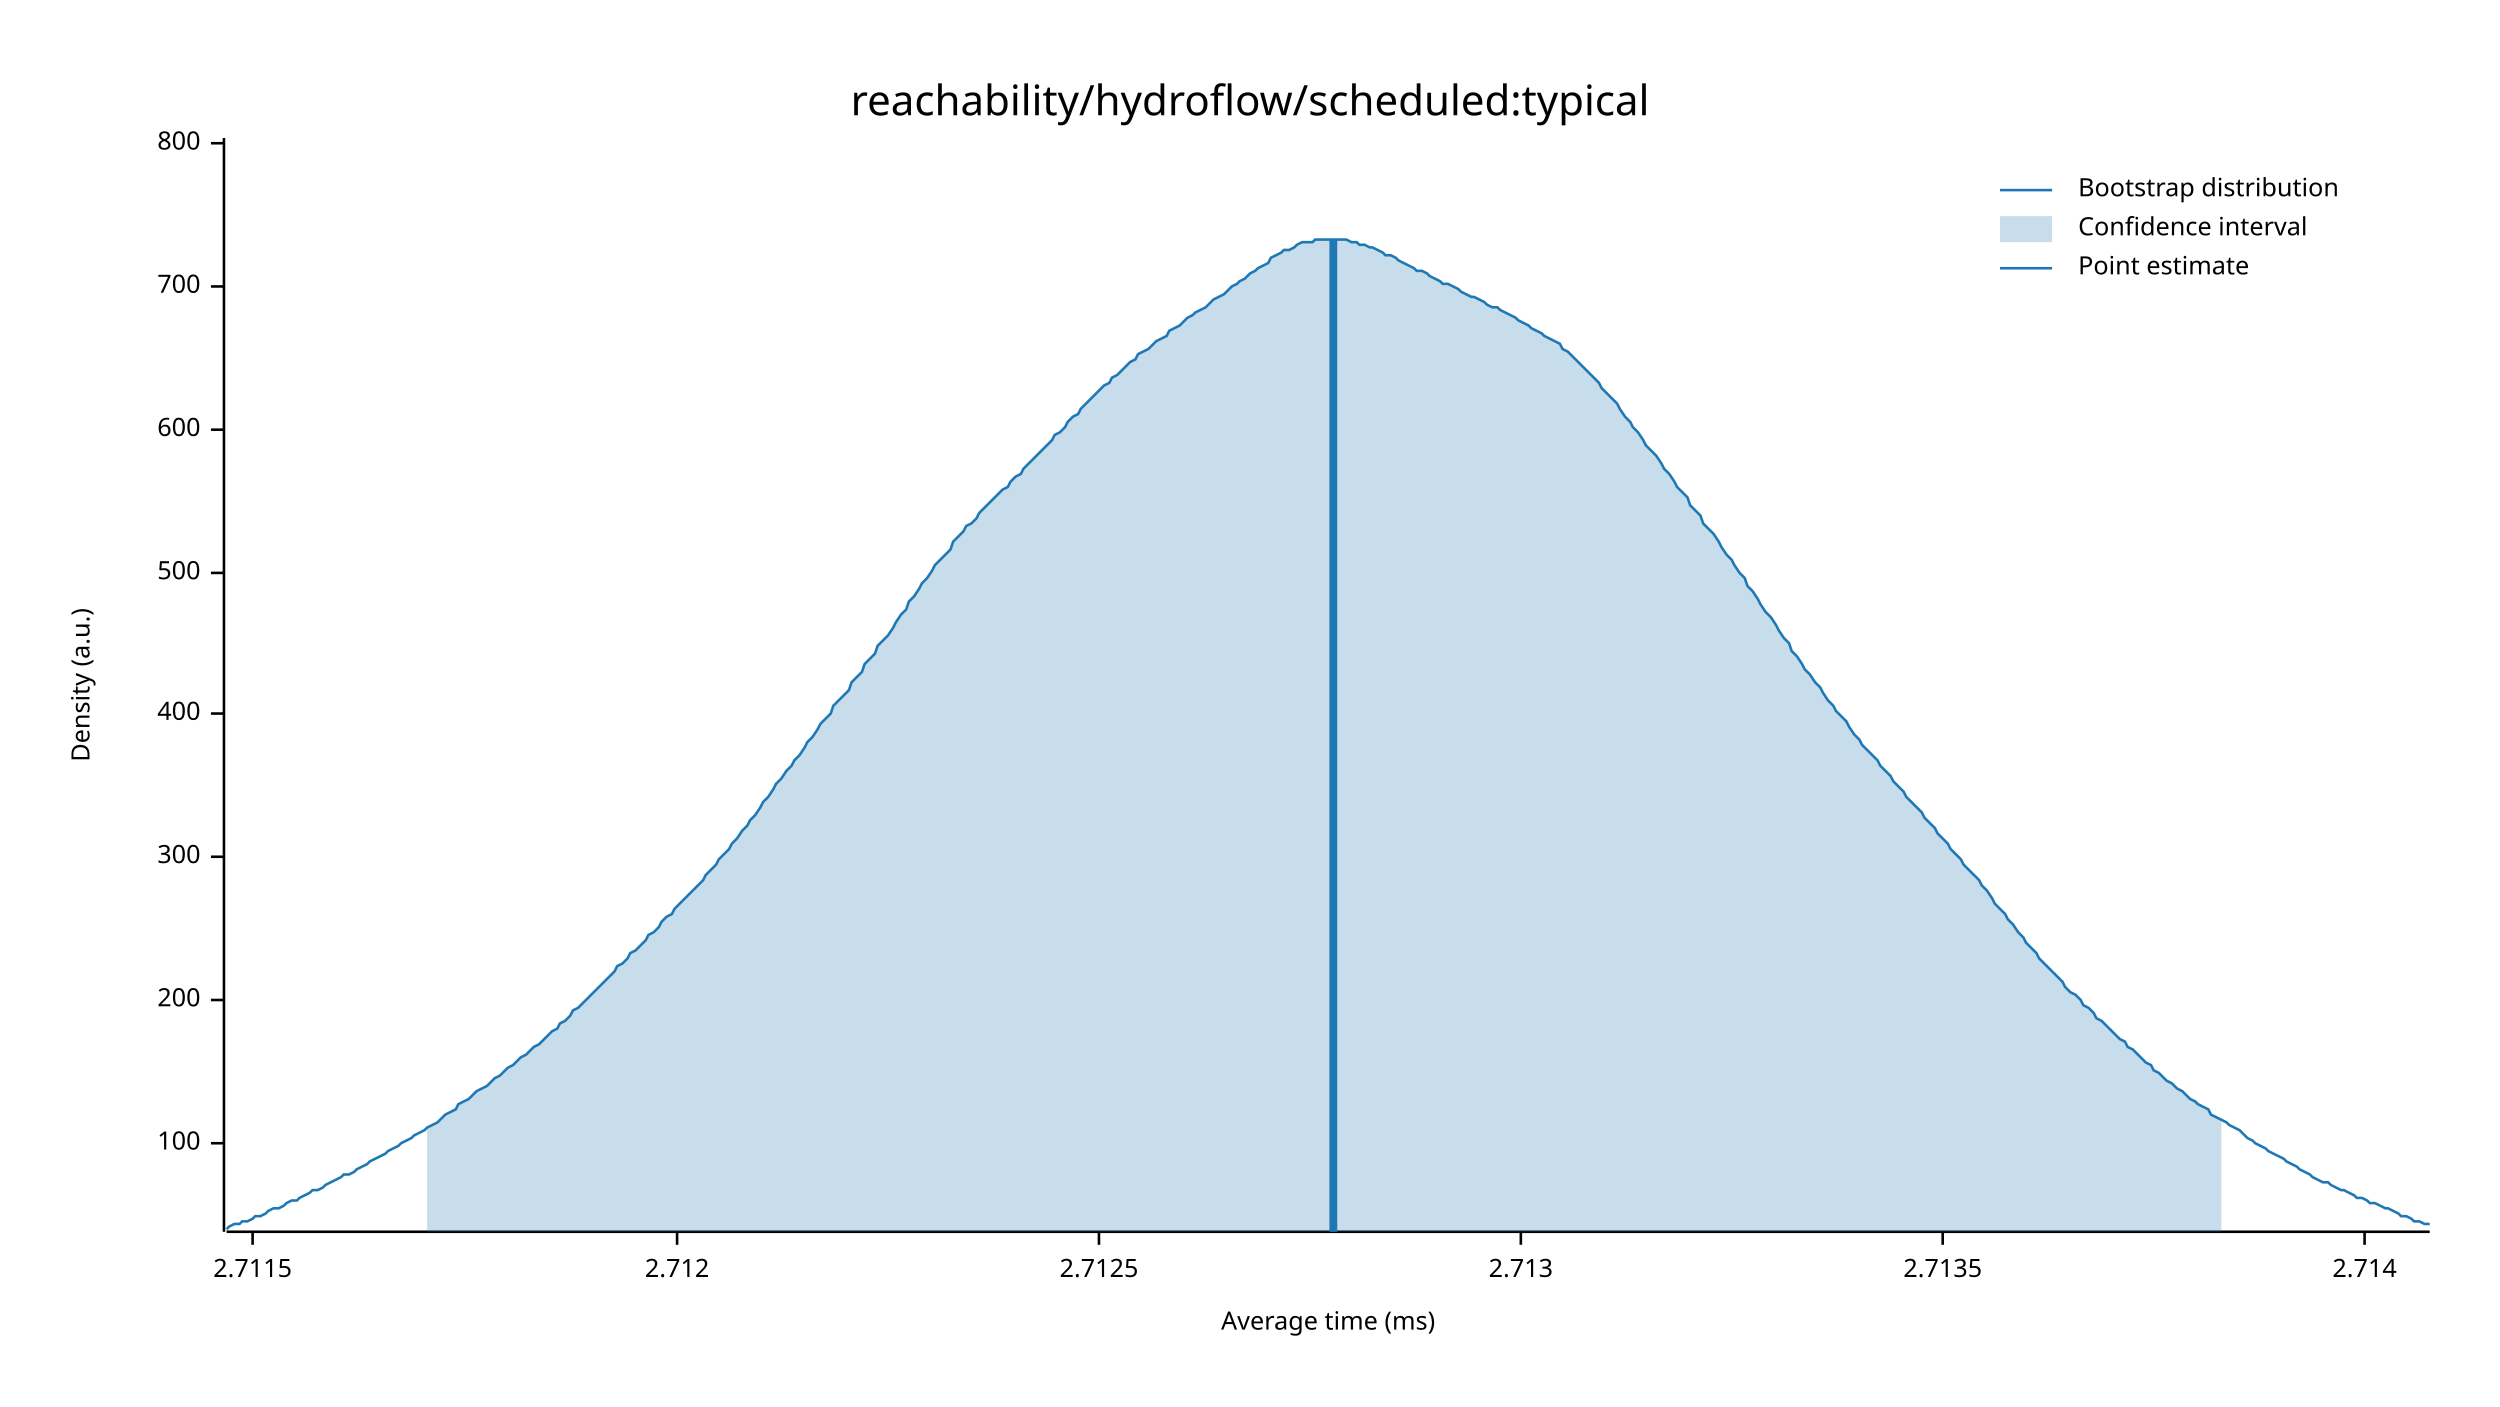
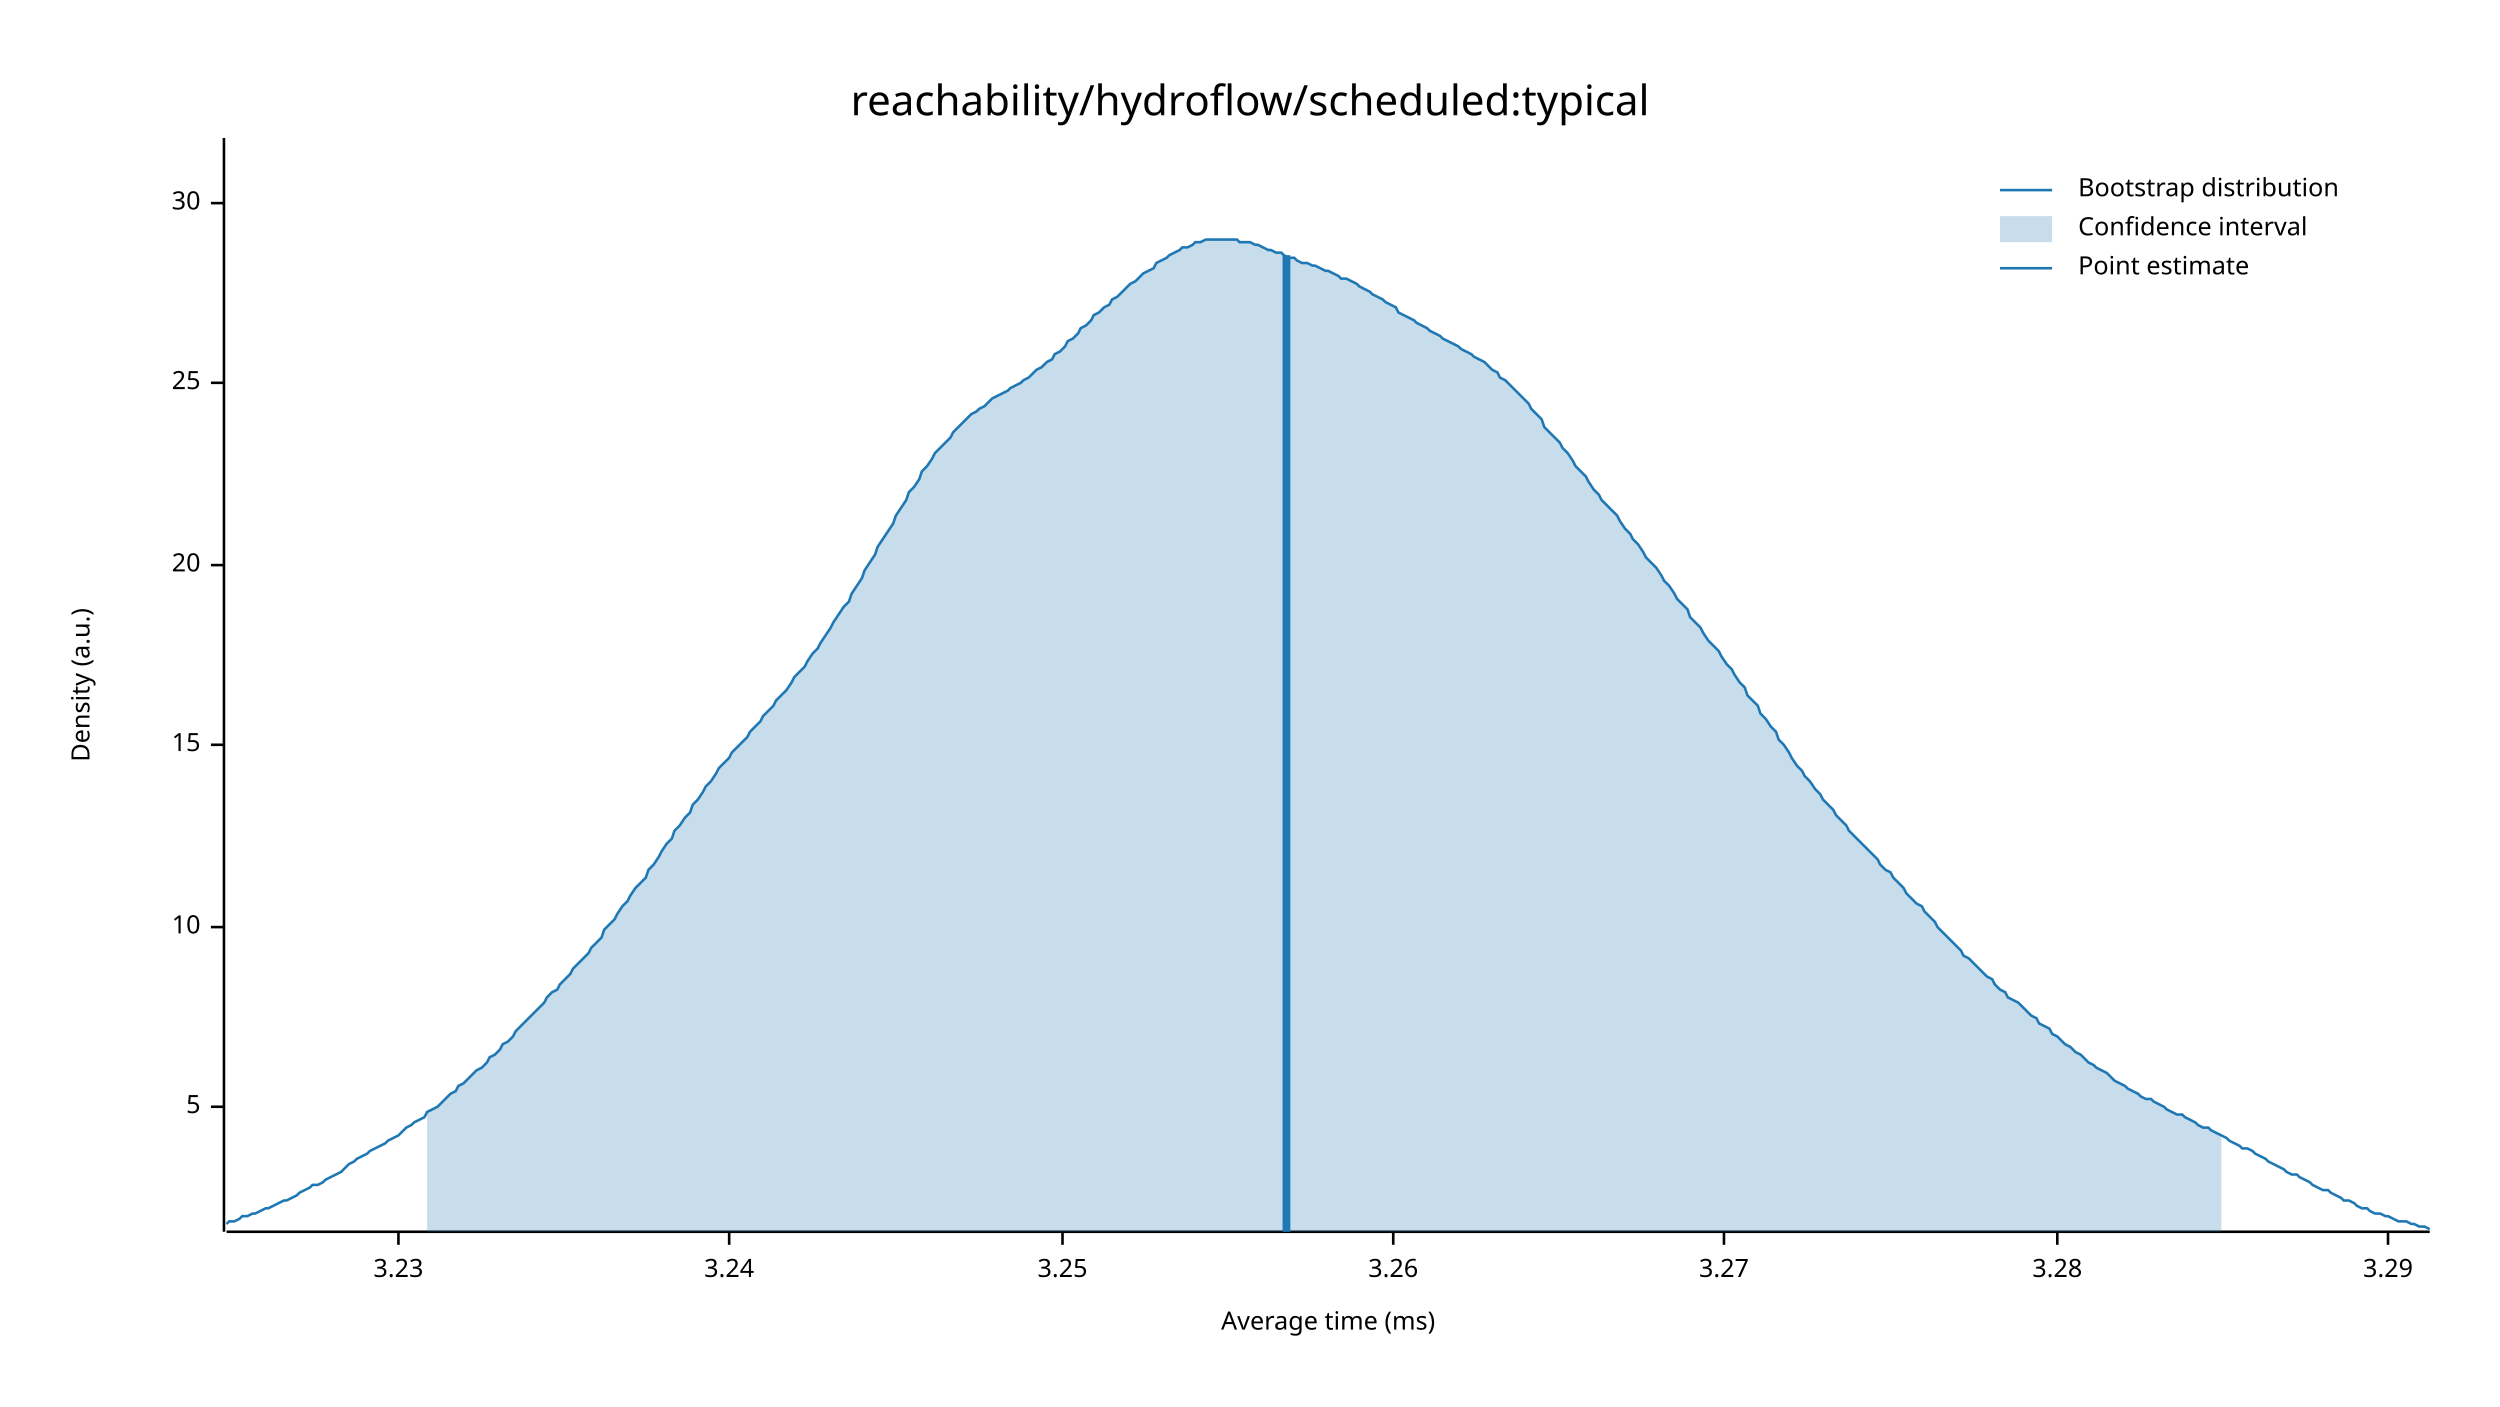
<svg xmlns="http://www.w3.org/2000/svg" width="960" height="540" viewBox="0 0 960 540">
  <text x="480" y="32" dy="0.76em" text-anchor="middle" font-family="sans-serif" font-size="16.129" opacity="1" fill="#000000">
reachability/hydroflow/scheduled:typical
</text>
  <text x="27" y="263" dy="0.76em" text-anchor="middle" font-family="sans-serif" font-size="9.677" opacity="1" fill="#000000" transform="rotate(270, 27, 263)">
Density (a.u.)
</text>
  <text x="510" y="513" dy="-0.5ex" text-anchor="middle" font-family="sans-serif" font-size="9.677" opacity="1" fill="#000000">
Average time (ms)
</text>
  <polyline fill="none" opacity="1" stroke="#000000" stroke-width="1" points="86,53 86,473 " />
-   <text x="77" y="439" dy="0.5ex" text-anchor="end" font-family="sans-serif" font-size="9.677" opacity="1" fill="#000000">
- 100
+   <text x="77" y="425" dy="0.5ex" text-anchor="end" font-family="sans-serif" font-size="9.677" opacity="1" fill="#000000">
+ 5
</text>
-   <polyline fill="none" opacity="1" stroke="#000000" stroke-width="1" points="81,439 86,439 " />
-   <text x="77" y="384" dy="0.5ex" text-anchor="end" font-family="sans-serif" font-size="9.677" opacity="1" fill="#000000">
- 200
+   <polyline fill="none" opacity="1" stroke="#000000" stroke-width="1" points="81,425 86,425 " />
+   <text x="77" y="356" dy="0.5ex" text-anchor="end" font-family="sans-serif" font-size="9.677" opacity="1" fill="#000000">
+ 10
</text>
-   <polyline fill="none" opacity="1" stroke="#000000" stroke-width="1" points="81,384 86,384 " />
-   <text x="77" y="329" dy="0.5ex" text-anchor="end" font-family="sans-serif" font-size="9.677" opacity="1" fill="#000000">
- 300
+   <polyline fill="none" opacity="1" stroke="#000000" stroke-width="1" points="81,356 86,356 " />
+   <text x="77" y="286" dy="0.5ex" text-anchor="end" font-family="sans-serif" font-size="9.677" opacity="1" fill="#000000">
+ 15
</text>
-   <polyline fill="none" opacity="1" stroke="#000000" stroke-width="1" points="81,329 86,329 " />
-   <text x="77" y="274" dy="0.5ex" text-anchor="end" font-family="sans-serif" font-size="9.677" opacity="1" fill="#000000">
- 400
+   <polyline fill="none" opacity="1" stroke="#000000" stroke-width="1" points="81,286 86,286 " />
+   <text x="77" y="217" dy="0.5ex" text-anchor="end" font-family="sans-serif" font-size="9.677" opacity="1" fill="#000000">
+ 20
</text>
-   <polyline fill="none" opacity="1" stroke="#000000" stroke-width="1" points="81,274 86,274 " />
-   <text x="77" y="220" dy="0.5ex" text-anchor="end" font-family="sans-serif" font-size="9.677" opacity="1" fill="#000000">
- 500
+   <polyline fill="none" opacity="1" stroke="#000000" stroke-width="1" points="81,217 86,217 " />
+   <text x="77" y="147" dy="0.5ex" text-anchor="end" font-family="sans-serif" font-size="9.677" opacity="1" fill="#000000">
+ 25
</text>
-   <polyline fill="none" opacity="1" stroke="#000000" stroke-width="1" points="81,220 86,220 " />
-   <text x="77" y="165" dy="0.5ex" text-anchor="end" font-family="sans-serif" font-size="9.677" opacity="1" fill="#000000">
- 600
+   <polyline fill="none" opacity="1" stroke="#000000" stroke-width="1" points="81,147 86,147 " />
+   <text x="77" y="78" dy="0.5ex" text-anchor="end" font-family="sans-serif" font-size="9.677" opacity="1" fill="#000000">
+ 30
</text>
-   <polyline fill="none" opacity="1" stroke="#000000" stroke-width="1" points="81,165 86,165 " />
-   <text x="77" y="110" dy="0.5ex" text-anchor="end" font-family="sans-serif" font-size="9.677" opacity="1" fill="#000000">
- 700
+   <polyline fill="none" opacity="1" stroke="#000000" stroke-width="1" points="81,78 86,78 " />
+   <polyline fill="none" opacity="1" stroke="#000000" stroke-width="1" points="87,473 933,473 " />
+   <text x="153" y="483" dy="0.76em" text-anchor="middle" font-family="sans-serif" font-size="9.677" opacity="1" fill="#000000">
+ 3.23
</text>
-   <polyline fill="none" opacity="1" stroke="#000000" stroke-width="1" points="81,110 86,110 " />
-   <text x="77" y="55" dy="0.5ex" text-anchor="end" font-family="sans-serif" font-size="9.677" opacity="1" fill="#000000">
- 800
+   <polyline fill="none" opacity="1" stroke="#000000" stroke-width="1" points="153,473 153,478 " />
+   <text x="280" y="483" dy="0.76em" text-anchor="middle" font-family="sans-serif" font-size="9.677" opacity="1" fill="#000000">
+ 3.24
</text>
-   <polyline fill="none" opacity="1" stroke="#000000" stroke-width="1" points="81,55 86,55 " />
-   <polyline fill="none" opacity="1" stroke="#000000" stroke-width="1" points="87,473 933,473 " />
-   <text x="97" y="483" dy="0.76em" text-anchor="middle" font-family="sans-serif" font-size="9.677" opacity="1" fill="#000000">
- 2.7115
+   <polyline fill="none" opacity="1" stroke="#000000" stroke-width="1" points="280,473 280,478 " />
+   <text x="408" y="483" dy="0.76em" text-anchor="middle" font-family="sans-serif" font-size="9.677" opacity="1" fill="#000000">
+ 3.25
</text>
-   <polyline fill="none" opacity="1" stroke="#000000" stroke-width="1" points="97,473 97,478 " />
-   <text x="260" y="483" dy="0.76em" text-anchor="middle" font-family="sans-serif" font-size="9.677" opacity="1" fill="#000000">
- 2.712
+   <polyline fill="none" opacity="1" stroke="#000000" stroke-width="1" points="408,473 408,478 " />
+   <text x="535" y="483" dy="0.76em" text-anchor="middle" font-family="sans-serif" font-size="9.677" opacity="1" fill="#000000">
+ 3.26
</text>
-   <polyline fill="none" opacity="1" stroke="#000000" stroke-width="1" points="260,473 260,478 " />
-   <text x="422" y="483" dy="0.76em" text-anchor="middle" font-family="sans-serif" font-size="9.677" opacity="1" fill="#000000">
- 2.7125
+   <polyline fill="none" opacity="1" stroke="#000000" stroke-width="1" points="535,473 535,478 " />
+   <text x="662" y="483" dy="0.76em" text-anchor="middle" font-family="sans-serif" font-size="9.677" opacity="1" fill="#000000">
+ 3.27
</text>
-   <polyline fill="none" opacity="1" stroke="#000000" stroke-width="1" points="422,473 422,478 " />
-   <text x="584" y="483" dy="0.76em" text-anchor="middle" font-family="sans-serif" font-size="9.677" opacity="1" fill="#000000">
- 2.713
+   <polyline fill="none" opacity="1" stroke="#000000" stroke-width="1" points="662,473 662,478 " />
+   <text x="790" y="483" dy="0.76em" text-anchor="middle" font-family="sans-serif" font-size="9.677" opacity="1" fill="#000000">
+ 3.28
</text>
-   <polyline fill="none" opacity="1" stroke="#000000" stroke-width="1" points="584,473 584,478 " />
-   <text x="746" y="483" dy="0.76em" text-anchor="middle" font-family="sans-serif" font-size="9.677" opacity="1" fill="#000000">
- 2.7135
+   <polyline fill="none" opacity="1" stroke="#000000" stroke-width="1" points="790,473 790,478 " />
+   <text x="917" y="483" dy="0.76em" text-anchor="middle" font-family="sans-serif" font-size="9.677" opacity="1" fill="#000000">
+ 3.29
</text>
-   <polyline fill="none" opacity="1" stroke="#000000" stroke-width="1" points="746,473 746,478 " />
-   <text x="908" y="483" dy="0.76em" text-anchor="middle" font-family="sans-serif" font-size="9.677" opacity="1" fill="#000000">
- 2.714
- </text>
-   <polyline fill="none" opacity="1" stroke="#000000" stroke-width="1" points="908,473 908,478 " />
-   <polyline fill="none" opacity="1" stroke="#1F78B4" stroke-width="1" points="87,472 88,471 90,470 92,470 93,469 95,469 97,468 98,467 100,467 102,466 103,465 105,464 107,464 109,463 110,462 112,461 114,461 115,460 117,459 119,458 120,457 122,457 124,456 125,455 127,454 129,453 131,452 132,451 134,451 136,450 137,449 139,448 141,447 142,446 144,445 146,444 148,443 149,442 151,441 153,440 154,439 156,438 158,437 159,436 161,435 163,434 164,433 166,432 168,431 170,429 171,428 173,427 175,426 176,424 178,423 180,422 181,421 183,419 185,418 187,417 188,416 190,414 192,413 193,412 195,410 197,409 198,408 200,406 202,405 203,404 205,402 207,401 209,399 210,398 212,396 214,395 215,393 217,392 219,390 220,388 222,387 224,385 226,383 227,382 229,380 231,378 232,377 234,375 236,373 237,371 239,370 241,368 242,366 244,365 246,363 248,361 249,359 251,358 253,356 254,354 256,352 258,351 259,349 261,347 263,345 265,343 266,342 268,340 270,338 271,336 273,334 275,332 276,330 278,328 280,326 281,324 283,322 285,319 287,317 288,315 290,313 292,310 293,308 295,306 297,303 298,301 300,299 302,296 304,294 305,292 307,290 309,287 310,285 312,283 314,280 315,278 317,276 319,274 320,271 322,269 324,267 326,265 327,262 329,260 331,258 332,255 334,253 336,251 337,248 339,246 341,244 343,241 344,239 346,236 348,234 349,231 351,229 353,226 354,224 356,222 358,219 359,217 361,215 363,213 365,211 366,208 368,206 370,204 371,202 373,201 375,199 376,197 378,195 380,193 381,192 383,190 385,188 387,187 388,185 390,183 392,182 393,180 395,178 397,176 398,175 400,173 402,171 404,169 405,167 407,166 409,164 410,162 412,160 414,159 415,157 417,155 419,153 420,152 422,150 424,148 426,147 427,145 429,144 431,142 432,141 434,139 436,138 437,136 439,135 441,134 443,132 444,131 446,130 448,129 449,127 451,126 453,125 454,124 456,122 458,121 459,120 461,119 463,118 465,116 466,115 468,114 470,113 471,112 473,110 475,109 476,108 478,107 480,105 482,104 483,103 485,102 487,101 488,99 490,98 492,97 493,96 495,96 497,95 498,94 500,93 502,93 504,93 505,92 507,92 509,92 510,92 512,92 514,92 515,92 517,92 519,93 521,93 522,94 524,94 526,95 527,95 529,96 531,97 532,98 534,98 536,99 537,100 539,101 541,102 543,103 544,104 546,104 548,105 549,106 551,107 553,108 554,109 556,109 558,110 560,111 561,112 563,113 565,114 566,114 568,115 570,116 571,117 573,118 575,118 576,119 578,120 580,121 582,122 583,123 585,124 587,125 588,126 590,127 592,128 593,129 595,130 597,131 599,132 600,134 602,135 604,137 605,138 607,140 609,142 610,143 612,145 614,147 615,149 617,151 619,153 621,155 622,157 624,160 626,162 627,164 629,166 631,169 632,171 634,173 636,175 638,178 639,180 641,182 643,185 644,187 646,189 648,191 649,194 651,196 653,198 654,201 656,203 658,205 660,208 661,210 663,213 665,215 666,217 668,220 670,222 671,225 673,227 675,230 676,232 678,235 680,237 682,240 683,242 685,245 687,247 688,250 690,252 692,255 693,257 695,259 697,262 699,264 700,266 702,269 704,271 705,273 707,275 709,277 710,279 712,282 714,284 715,286 717,288 719,290 721,292 722,294 724,296 726,298 727,300 729,302 731,304 732,306 734,308 736,310 738,312 739,314 741,316 743,318 744,320 746,322 748,324 749,326 751,328 753,330 754,332 756,334 758,336 760,338 761,340 763,342 765,345 766,347 768,349 770,351 771,353 773,355 775,358 777,360 778,362 780,364 782,366 783,368 785,370 787,372 788,373 790,375 792,377 793,379 795,381 797,382 799,384 800,386 802,387 804,389 805,391 807,392 809,394 810,395 812,397 814,399 816,400 817,402 819,403 821,405 822,406 824,408 826,409 827,411 829,412 831,414 832,415 834,416 836,418 838,419 839,420 841,422 843,423 844,424 846,425 848,426 849,428 851,429 853,430 855,431 856,432 858,433 860,434 861,435 863,437 865,438 866,439 868,440 870,441 871,442 873,443 875,444 877,445 878,446 880,447 882,448 883,449 885,450 887,451 888,452 890,453 892,454 894,454 895,455 897,456 899,457 900,457 902,458 904,459 905,460 907,460 909,461 910,462 912,462 914,463 916,464 917,464 919,465 921,466 922,467 924,467 926,468 927,469 929,469 931,470 933,470 " />
-   <polygon opacity="0.25" fill="#1F78B4" points="164,433 166,432 168,431 170,429 171,428 173,427 175,426 176,424 178,423 180,422 181,421 183,419 185,418 187,417 188,416 190,414 192,413 193,412 195,410 197,409 198,408 200,406 202,405 203,404 205,402 207,401 209,399 210,398 212,396 214,395 215,393 217,392 219,390 220,388 222,387 224,385 226,383 227,382 229,380 231,378 232,377 234,375 236,373 237,371 239,370 241,368 242,366 244,365 246,363 248,361 249,359 251,358 253,356 254,354 256,352 258,351 259,349 261,347 263,345 265,343 266,342 268,340 270,338 271,336 273,334 275,332 276,330 278,328 280,326 281,324 283,322 285,319 287,317 288,315 290,313 292,310 293,308 295,306 297,303 298,301 300,299 302,296 304,294 305,292 307,290 309,287 310,285 312,283 314,280 315,278 317,276 319,274 320,271 322,269 324,267 326,265 327,262 329,260 331,258 332,255 334,253 336,251 337,248 339,246 341,244 343,241 344,239 346,236 348,234 349,231 351,229 353,226 354,224 356,222 358,219 359,217 361,215 363,213 365,211 366,208 368,206 370,204 371,202 373,201 375,199 376,197 378,195 380,193 381,192 383,190 385,188 387,187 388,185 390,183 392,182 393,180 395,178 397,176 398,175 400,173 402,171 404,169 405,167 407,166 409,164 410,162 412,160 414,159 415,157 417,155 419,153 420,152 422,150 424,148 426,147 427,145 429,144 431,142 432,141 434,139 436,138 437,136 439,135 441,134 443,132 444,131 446,130 448,129 449,127 451,126 453,125 454,124 456,122 458,121 459,120 461,119 463,118 465,116 466,115 468,114 470,113 471,112 473,110 475,109 476,108 478,107 480,105 482,104 483,103 485,102 487,101 488,99 490,98 492,97 493,96 495,96 497,95 498,94 500,93 502,93 504,93 505,92 507,92 509,92 510,92 512,92 514,92 515,92 517,92 519,93 521,93 522,94 524,94 526,95 527,95 529,96 531,97 532,98 534,98 536,99 537,100 539,101 541,102 543,103 544,104 546,104 548,105 549,106 551,107 553,108 554,109 556,109 558,110 560,111 561,112 563,113 565,114 566,114 568,115 570,116 571,117 573,118 575,118 576,119 578,120 580,121 582,122 583,123 585,124 587,125 588,126 590,127 592,128 593,129 595,130 597,131 599,132 600,134 602,135 604,137 605,138 607,140 609,142 610,143 612,145 614,147 615,149 617,151 619,153 621,155 622,157 624,160 626,162 627,164 629,166 631,169 632,171 634,173 636,175 638,178 639,180 641,182 643,185 644,187 646,189 648,191 649,194 651,196 653,198 654,201 656,203 658,205 660,208 661,210 663,213 665,215 666,217 668,220 670,222 671,225 673,227 675,230 676,232 678,235 680,237 682,240 683,242 685,245 687,247 688,250 690,252 692,255 693,257 695,259 697,262 699,264 700,266 702,269 704,271 705,273 707,275 709,277 710,279 712,282 714,284 715,286 717,288 719,290 721,292 722,294 724,296 726,298 727,300 729,302 731,304 732,306 734,308 736,310 738,312 739,314 741,316 743,318 744,320 746,322 748,324 749,326 751,328 753,330 754,332 756,334 758,336 760,338 761,340 763,342 765,345 766,347 768,349 770,351 771,353 773,355 775,358 777,360 778,362 780,364 782,366 783,368 785,370 787,372 788,373 790,375 792,377 793,379 795,381 797,382 799,384 800,386 802,387 804,389 805,391 807,392 809,394 810,395 812,397 814,399 816,400 817,402 819,403 821,405 822,406 824,408 826,409 827,411 829,412 831,414 832,415 834,416 836,418 838,419 839,420 841,422 843,423 844,424 846,425 848,426 849,428 851,429 853,430 853,473 164,473 " />
-   <polyline fill="none" opacity="1" stroke="#1F78B4" stroke-width="3" points="512,473 512,92 " />
+   <polyline fill="none" opacity="1" stroke="#000000" stroke-width="1" points="917,473 917,478 " />
+   <polyline fill="none" opacity="1" stroke="#1F78B4" stroke-width="1" points="87,470 88,469 90,469 92,468 93,467 95,467 97,466 98,466 100,465 102,464 103,464 105,463 107,462 109,461 110,461 112,460 114,459 115,458 117,457 119,456 120,455 122,455 124,454 125,453 127,452 129,451 131,450 132,449 134,447 136,446 137,445 139,444 141,443 142,442 144,441 146,440 148,439 149,438 151,437 153,436 154,435 156,433 158,432 159,431 161,430 163,429 164,427 166,426 168,425 170,423 171,422 173,420 175,419 176,417 178,416 180,414 181,413 183,411 185,410 187,408 188,406 190,405 192,403 193,401 195,400 197,398 198,396 200,394 202,392 203,391 205,389 207,387 209,385 210,383 212,381 214,380 215,378 217,376 219,374 220,372 222,370 224,368 226,366 227,364 229,362 231,360 232,357 234,355 236,353 237,351 239,348 241,346 242,344 244,341 246,339 248,337 249,334 251,332 253,329 254,327 256,324 258,322 259,319 261,317 263,314 265,312 266,309 268,307 270,304 271,302 273,300 275,297 276,295 278,293 280,291 281,289 283,287 285,285 287,283 288,281 290,279 292,277 293,275 295,273 297,271 298,269 300,267 302,265 304,262 305,260 307,258 309,256 310,254 312,251 314,249 315,247 317,244 319,241 320,239 322,236 324,233 326,231 327,228 329,225 331,222 332,219 334,216 336,213 337,210 339,207 341,204 343,201 344,198 346,195 348,192 349,189 351,187 353,184 354,181 356,179 358,176 359,174 361,172 363,170 365,168 366,166 368,164 370,162 371,161 373,159 375,158 376,157 378,156 380,154 381,153 383,152 385,151 387,150 388,149 390,148 392,147 393,146 395,145 397,143 398,142 400,141 402,139 404,138 405,136 407,135 409,133 410,131 412,130 414,128 415,126 417,125 419,123 420,121 422,120 424,118 426,117 427,115 429,114 431,112 432,111 434,109 436,108 437,107 439,105 441,104 443,103 444,101 446,100 448,99 449,98 451,97 453,96 454,95 456,95 458,94 459,93 461,93 463,92 465,92 466,92 468,92 470,92 471,92 473,92 475,92 476,93 478,93 480,93 482,94 483,94 485,95 487,96 488,96 490,97 492,97 493,98 495,99 497,99 498,100 500,101 502,101 504,102 505,102 507,103 509,104 510,104 512,105 514,106 515,107 517,107 519,108 521,109 522,110 524,111 526,112 527,113 529,114 531,115 532,116 534,117 536,118 537,120 539,121 541,122 543,123 544,124 546,125 548,126 549,127 551,128 553,129 554,130 556,131 558,132 560,133 561,134 563,135 565,136 566,137 568,138 570,139 571,140 573,142 575,143 576,145 578,146 580,148 582,150 583,151 585,153 587,155 588,157 590,159 592,161 593,164 595,166 597,168 599,170 600,172 602,174 604,177 605,179 607,181 609,183 610,185 612,188 614,190 615,192 617,194 619,196 621,198 622,200 624,203 626,205 627,207 629,209 631,212 632,214 634,216 636,218 638,221 639,223 641,225 643,228 644,230 646,232 648,234 649,237 651,239 653,241 654,243 656,246 658,248 660,250 661,252 663,255 665,257 666,259 668,262 670,264 671,267 673,269 675,271 676,274 678,276 680,279 682,281 683,284 685,286 687,289 688,291 690,294 692,296 693,298 695,300 697,303 699,305 700,307 702,309 704,311 705,313 707,315 709,317 710,319 712,321 714,323 715,324 717,326 719,328 721,330 722,332 724,334 726,335 727,337 729,339 731,341 732,343 734,345 736,347 738,348 739,350 741,352 743,354 744,356 746,358 748,360 749,361 751,363 753,365 754,367 756,368 758,370 760,372 761,373 763,375 765,376 766,378 768,380 770,381 771,383 773,384 775,385 777,387 778,388 780,390 782,391 783,393 785,394 787,395 788,397 790,398 792,400 793,401 795,402 797,404 799,405 800,406 802,408 804,409 805,410 807,411 809,412 810,413 812,415 814,416 816,417 817,418 819,419 821,420 822,421 824,422 826,422 827,423 829,424 831,425 832,426 834,427 836,428 838,428 839,429 841,430 843,431 844,432 846,433 848,433 849,434 851,435 853,436 855,437 856,438 858,439 860,440 861,441 863,441 865,442 866,443 868,444 870,445 871,446 873,447 875,448 877,449 878,450 880,451 882,451 883,452 885,453 887,454 888,455 890,456 892,457 894,457 895,458 897,459 899,460 900,461 902,461 904,462 905,463 907,464 909,464 910,465 912,466 914,466 916,467 917,467 919,468 921,469 922,469 924,469 926,470 927,470 929,471 931,471 933,472 " />
+   <polygon opacity="0.25" fill="#1F78B4" points="164,427 166,426 168,425 170,423 171,422 173,420 175,419 176,417 178,416 180,414 181,413 183,411 185,410 187,408 188,406 190,405 192,403 193,401 195,400 197,398 198,396 200,394 202,392 203,391 205,389 207,387 209,385 210,383 212,381 214,380 215,378 217,376 219,374 220,372 222,370 224,368 226,366 227,364 229,362 231,360 232,357 234,355 236,353 237,351 239,348 241,346 242,344 244,341 246,339 248,337 249,334 251,332 253,329 254,327 256,324 258,322 259,319 261,317 263,314 265,312 266,309 268,307 270,304 271,302 273,300 275,297 276,295 278,293 280,291 281,289 283,287 285,285 287,283 288,281 290,279 292,277 293,275 295,273 297,271 298,269 300,267 302,265 304,262 305,260 307,258 309,256 310,254 312,251 314,249 315,247 317,244 319,241 320,239 322,236 324,233 326,231 327,228 329,225 331,222 332,219 334,216 336,213 337,210 339,207 341,204 343,201 344,198 346,195 348,192 349,189 351,187 353,184 354,181 356,179 358,176 359,174 361,172 363,170 365,168 366,166 368,164 370,162 371,161 373,159 375,158 376,157 378,156 380,154 381,153 383,152 385,151 387,150 388,149 390,148 392,147 393,146 395,145 397,143 398,142 400,141 402,139 404,138 405,136 407,135 409,133 410,131 412,130 414,128 415,126 417,125 419,123 420,121 422,120 424,118 426,117 427,115 429,114 431,112 432,111 434,109 436,108 437,107 439,105 441,104 443,103 444,101 446,100 448,99 449,98 451,97 453,96 454,95 456,95 458,94 459,93 461,93 463,92 465,92 466,92 468,92 470,92 471,92 473,92 475,92 476,93 478,93 480,93 482,94 483,94 485,95 487,96 488,96 490,97 492,97 493,98 495,99 497,99 498,100 500,101 502,101 504,102 505,102 507,103 509,104 510,104 512,105 514,106 515,107 517,107 519,108 521,109 522,110 524,111 526,112 527,113 529,114 531,115 532,116 534,117 536,118 537,120 539,121 541,122 543,123 544,124 546,125 548,126 549,127 551,128 553,129 554,130 556,131 558,132 560,133 561,134 563,135 565,136 566,137 568,138 570,139 571,140 573,142 575,143 576,145 578,146 580,148 582,150 583,151 585,153 587,155 588,157 590,159 592,161 593,164 595,166 597,168 599,170 600,172 602,174 604,177 605,179 607,181 609,183 610,185 612,188 614,190 615,192 617,194 619,196 621,198 622,200 624,203 626,205 627,207 629,209 631,212 632,214 634,216 636,218 638,221 639,223 641,225 643,228 644,230 646,232 648,234 649,237 651,239 653,241 654,243 656,246 658,248 660,250 661,252 663,255 665,257 666,259 668,262 670,264 671,267 673,269 675,271 676,274 678,276 680,279 682,281 683,284 685,286 687,289 688,291 690,294 692,296 693,298 695,300 697,303 699,305 700,307 702,309 704,311 705,313 707,315 709,317 710,319 712,321 714,323 715,324 717,326 719,328 721,330 722,332 724,334 726,335 727,337 729,339 731,341 732,343 734,345 736,347 738,348 739,350 741,352 743,354 744,356 746,358 748,360 749,361 751,363 753,365 754,367 756,368 758,370 760,372 761,373 763,375 765,376 766,378 768,380 770,381 771,383 773,384 775,385 777,387 778,388 780,390 782,391 783,393 785,394 787,395 788,397 790,398 792,400 793,401 795,402 797,404 799,405 800,406 802,408 804,409 805,410 807,411 809,412 810,413 812,415 814,416 816,417 817,418 819,419 821,420 822,421 824,422 826,422 827,423 829,424 831,425 832,426 834,427 836,428 838,428 839,429 841,430 843,431 844,432 846,433 848,433 849,434 851,435 853,436 853,473 164,473 " />
+   <polyline fill="none" opacity="1" stroke="#1F78B4" stroke-width="3" points="494,473 494,98 " />
  <text x="798" y="68" dy="0.76em" text-anchor="start" font-family="sans-serif" font-size="9.677" opacity="1" fill="#000000">
Bootstrap distribution
</text>
  <text x="798" y="83" dy="0.76em" text-anchor="start" font-family="sans-serif" font-size="9.677" opacity="1" fill="#000000">
Confidence interval
</text>
  <text x="798" y="98" dy="0.76em" text-anchor="start" font-family="sans-serif" font-size="9.677" opacity="1" fill="#000000">
Point estimate
</text>
  <polyline fill="none" opacity="1" stroke="#1F78B4" stroke-width="1" points="768,73 788,73 " />
  <rect x="768" y="83" width="20" height="10" opacity="0.25" fill="#1F78B4" stroke="none" />
  <polyline fill="none" opacity="1" stroke="#1F78B4" stroke-width="1" points="768,103 788,103 " />
</svg>
